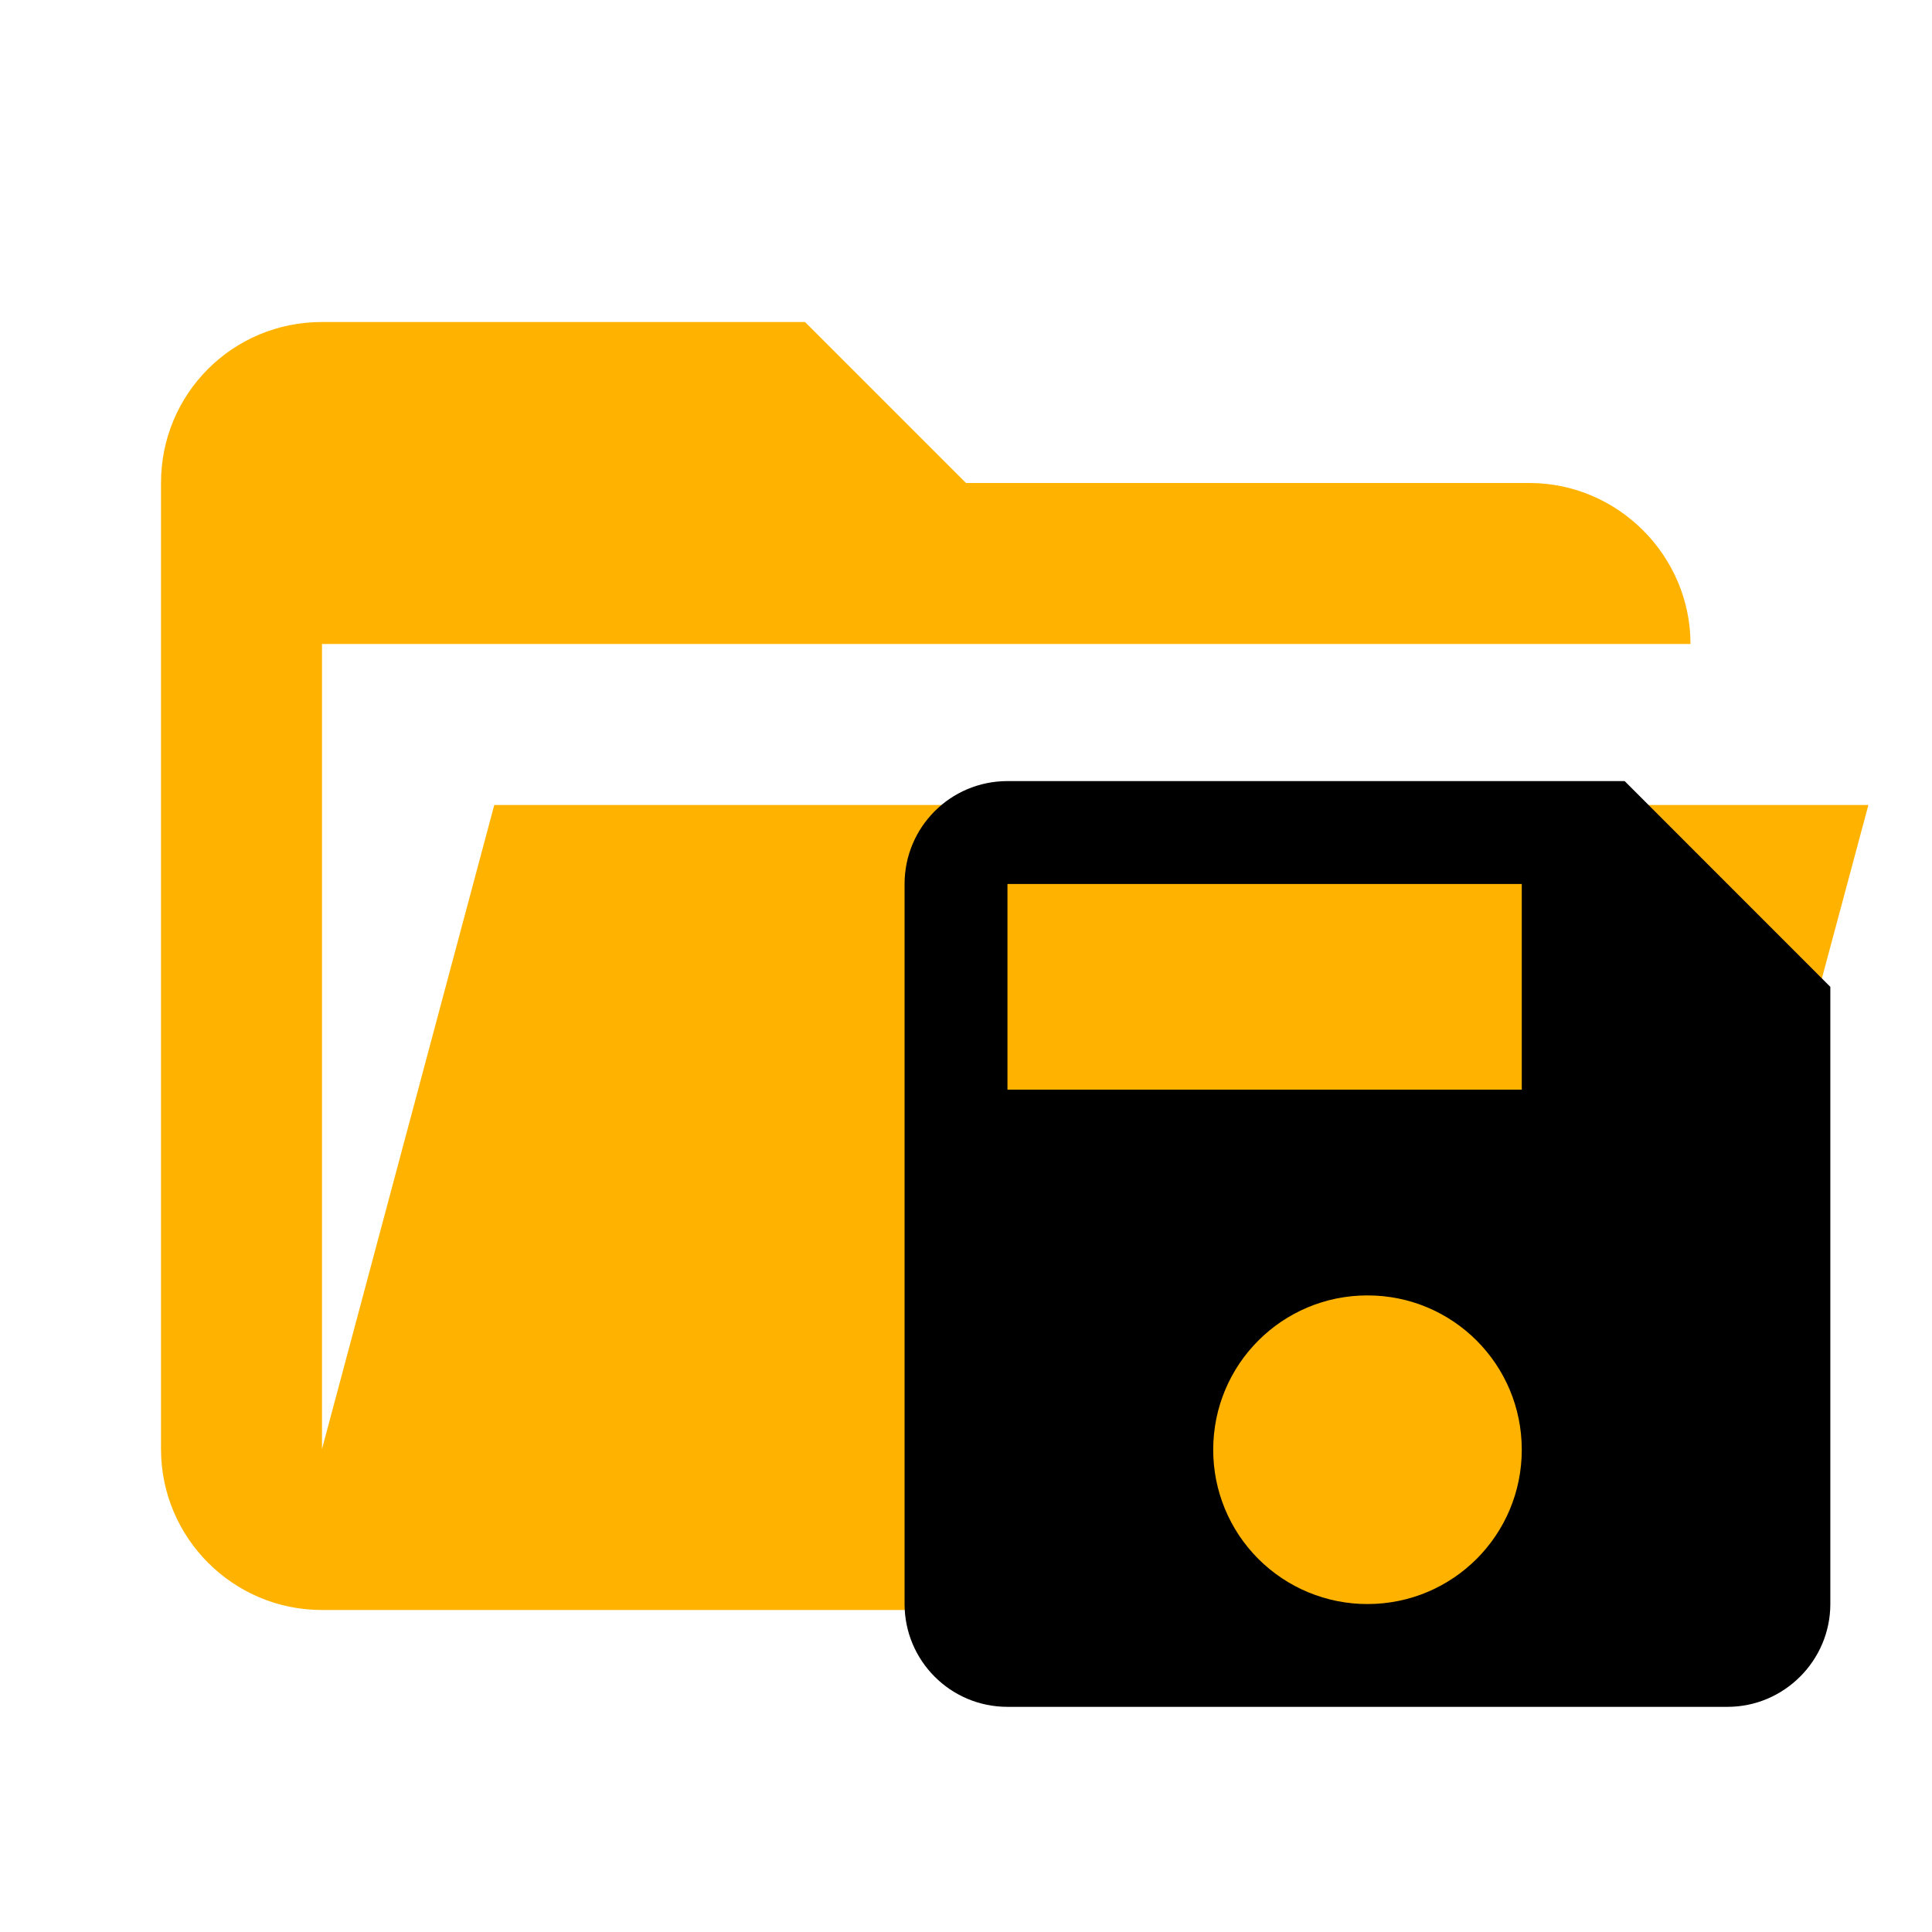
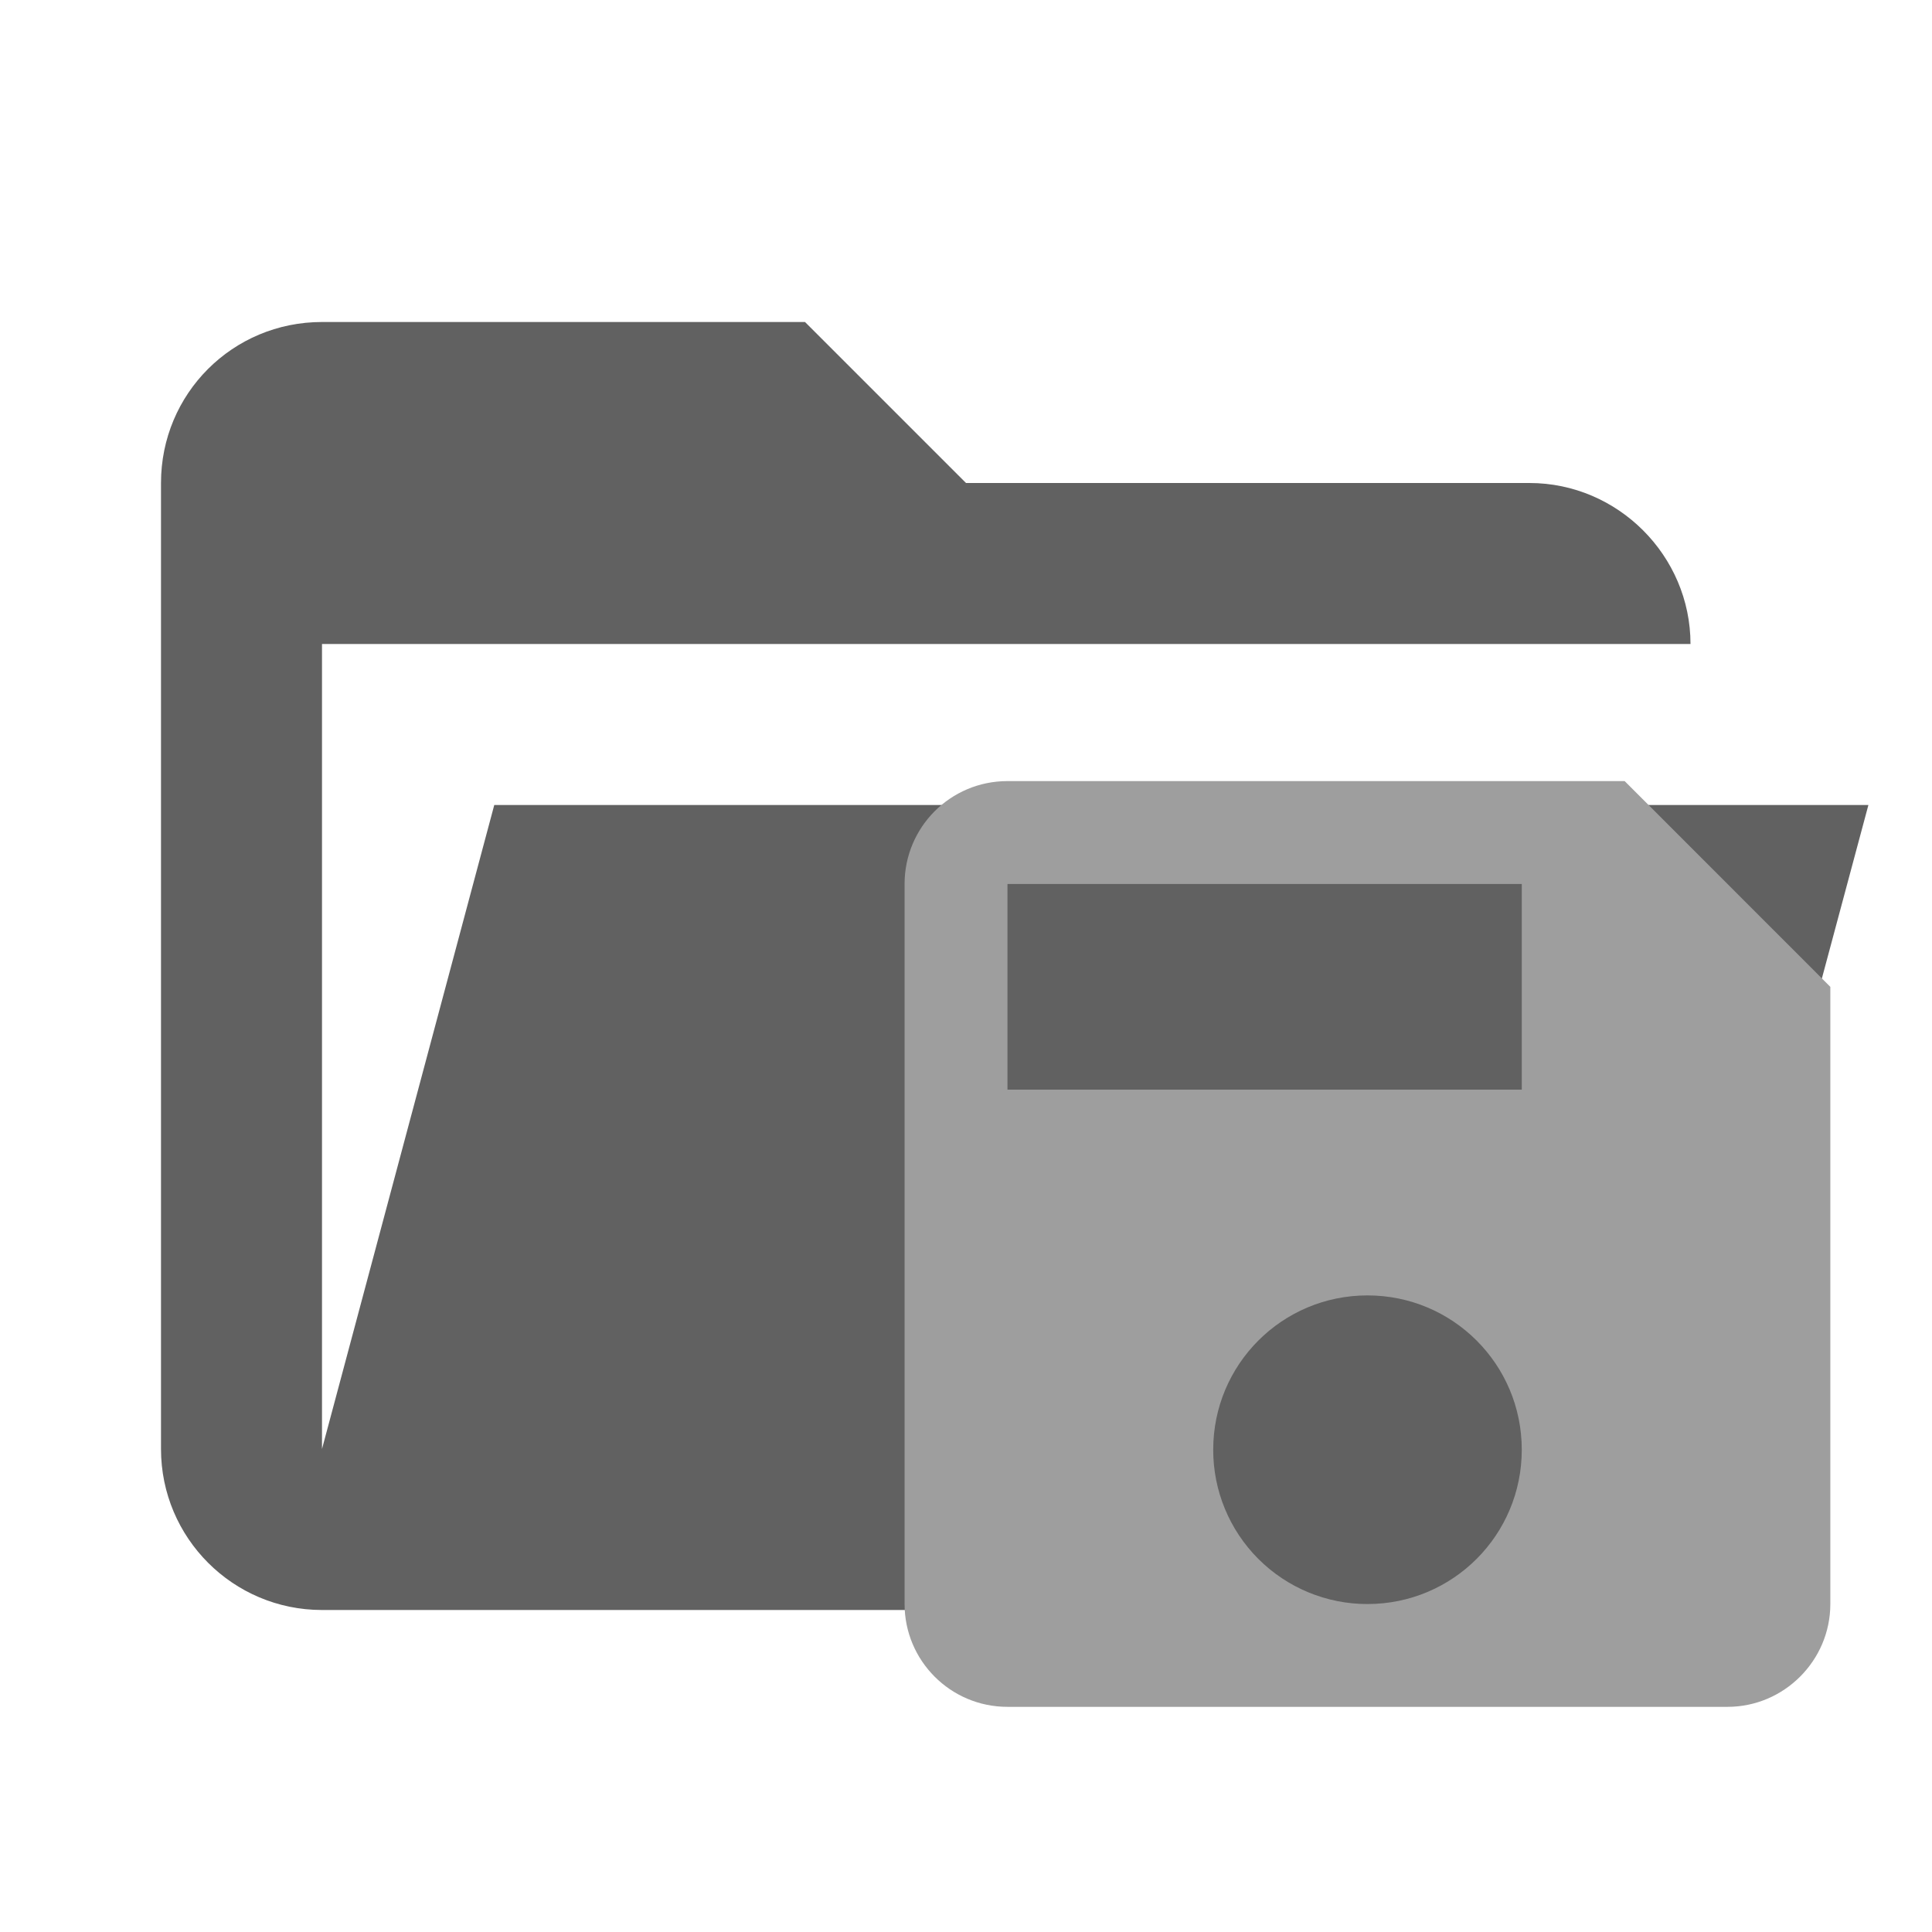
<svg xmlns="http://www.w3.org/2000/svg" clip-rule="evenodd" fill-rule="evenodd" stroke-linejoin="round" stroke-miterlimit="1.414" viewBox="0 0 24 24">
-   <path fill="#ffb300" d="M19 20H4a2 2 0 0 1-2-2V6c0-1.11.89-2 2-2h6l2 2h7c1.097 0 2 .903 2 2H4v10l2.14-8h17.07l-2.28 8.5c-.23.87-1.01 1.5-1.93 1.5z" />
-   <path d="M20.182 9.703h-7.667c-.71 0-1.278.575-1.278 1.278v8.945c0 .702.569 1.277 1.278 1.277h8.945c.702 0 1.277-.575 1.277-1.277v-7.667zm-3.195 10.223a1.914 1.914 0 0 1-1.916-1.917c0-1.06.856-1.917 1.916-1.917s1.917.856 1.917 1.917c0 1.06-.856 1.917-1.917 1.917zm1.917-6.39h-6.389v-2.555h6.389z" />
+   <path fill="#616161" d="M19 20H4a2 2 0 0 1-2-2V6c0-1.11.89-2 2-2h6l2 2h7c1.097 0 2 .903 2 2H4v10l2.14-8h17.07l-2.28 8.5c-.23.87-1.01 1.5-1.93 1.5z" />
+   <path fill="#9E9E9E" d="M20.182 9.703h-7.667c-.71 0-1.278.575-1.278 1.278v8.945c0 .702.569 1.277 1.278 1.277h8.945c.702 0 1.277-.575 1.277-1.277v-7.667zm-3.195 10.223a1.914 1.914 0 0 1-1.916-1.917c0-1.06.856-1.917 1.916-1.917s1.917.856 1.917 1.917c0 1.06-.856 1.917-1.917 1.917zm1.917-6.39h-6.389v-2.555h6.389z" />
</svg>
